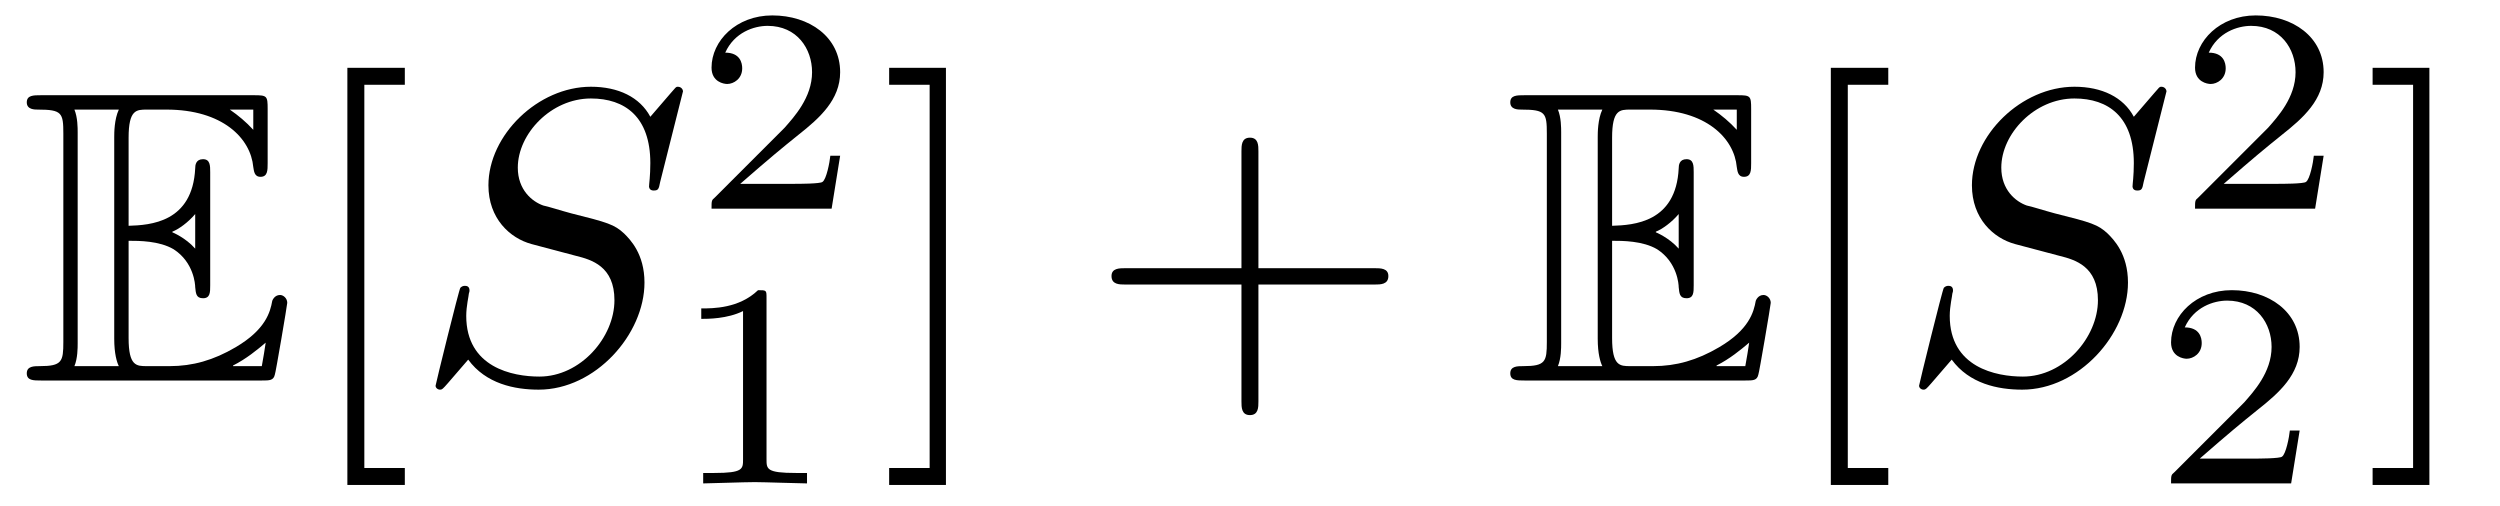
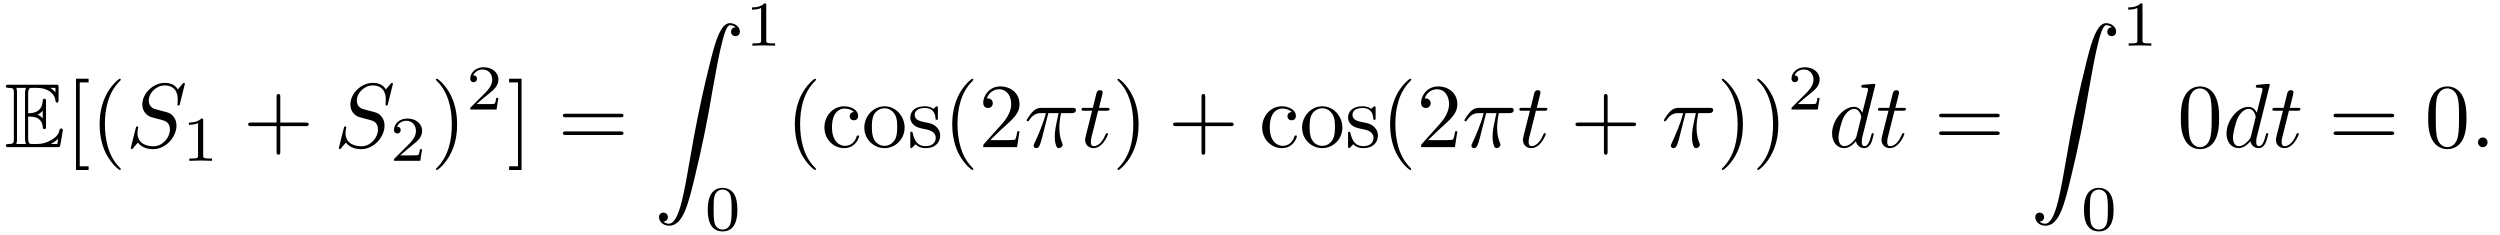
- <svg xmlns="http://www.w3.org/2000/svg" xmlns:xlink="http://www.w3.org/1999/xlink" viewBox="0 0 59.835 12.098" version="1.2">
+ <svg xmlns="http://www.w3.org/2000/svg" xmlns:xlink="http://www.w3.org/1999/xlink" viewBox="0 0 273.412 25.669" version="1.2">
  <defs>
    <g>
      <symbol overflow="visible" id="glyph0-0">
        <path style="stroke:none;" d="" />
      </symbol>
      <symbol overflow="visible" id="glyph0-1">
        <path style="stroke:none;" d="M 2.578 -3.344 C 2.828 -3.344 3.312 -3.344 3.656 -3.141 C 4.141 -2.828 4.172 -2.297 4.172 -2.234 C 4.188 -2.094 4.188 -1.969 4.359 -1.969 C 4.531 -1.969 4.531 -2.109 4.531 -2.281 L 4.531 -4.984 C 4.531 -5.141 4.531 -5.297 4.359 -5.297 C 4.188 -5.297 4.172 -5.156 4.172 -5.078 C 4.109 -3.781 3.094 -3.719 2.578 -3.703 L 2.578 -5.812 C 2.578 -6.484 2.766 -6.484 3.016 -6.484 L 3.484 -6.484 C 4.828 -6.484 5.5 -5.797 5.562 -5.109 C 5.578 -5.031 5.578 -4.875 5.734 -4.875 C 5.906 -4.875 5.906 -5.031 5.906 -5.203 L 5.906 -6.5 C 5.906 -6.812 5.891 -6.828 5.578 -6.828 L 0.484 -6.828 C 0.297 -6.828 0.141 -6.828 0.141 -6.656 C 0.141 -6.484 0.328 -6.484 0.406 -6.484 C 0.984 -6.484 1.016 -6.406 1.016 -5.906 L 1.016 -0.922 C 1.016 -0.453 0.984 -0.344 0.453 -0.344 C 0.312 -0.344 0.141 -0.344 0.141 -0.172 C 0.141 0 0.297 0 0.484 0 L 5.766 0 C 5.953 0 6.047 0 6.078 -0.141 C 6.094 -0.156 6.375 -1.812 6.375 -1.859 C 6.375 -1.969 6.281 -2.047 6.203 -2.047 C 6.062 -2.047 6.016 -1.906 6.016 -1.906 C 5.969 -1.641 5.859 -1.219 5.141 -0.797 C 4.609 -0.484 4.109 -0.344 3.562 -0.344 L 3.016 -0.344 C 2.766 -0.344 2.578 -0.344 2.578 -1.016 Z M 5.562 -6.484 L 5.562 -6 C 5.391 -6.188 5.203 -6.344 5 -6.484 Z M 3.625 -3.562 C 3.781 -3.625 4 -3.781 4.172 -3.984 L 4.172 -3.156 C 3.938 -3.422 3.625 -3.547 3.625 -3.547 Z M 1.359 -5.938 C 1.359 -6.047 1.359 -6.297 1.281 -6.484 L 2.344 -6.484 C 2.234 -6.25 2.234 -5.922 2.234 -5.828 L 2.234 -1 C 2.234 -0.641 2.297 -0.438 2.344 -0.344 L 1.281 -0.344 C 1.359 -0.531 1.359 -0.781 1.359 -0.891 Z M 5.078 -0.344 L 5.078 -0.359 C 5.391 -0.516 5.656 -0.734 5.859 -0.906 C 5.859 -0.875 5.781 -0.422 5.766 -0.344 Z M 5.078 -0.344 " />
      </symbol>
      <symbol overflow="visible" id="glyph1-0">
        <path style="stroke:none;" d="" />
      </symbol>
      <symbol overflow="visible" id="glyph1-1">
        <path style="stroke:none;" d="M 2.547 2.5 L 2.547 2.094 L 1.578 2.094 L 1.578 -7.078 L 2.547 -7.078 L 2.547 -7.484 L 1.172 -7.484 L 1.172 2.5 Z M 2.547 2.5 " />
      </symbol>
      <symbol overflow="visible" id="glyph1-2">
-         <path style="stroke:none;" d="M 1.578 -7.484 L 0.219 -7.484 L 0.219 -7.078 L 1.188 -7.078 L 1.188 2.094 L 0.219 2.094 L 0.219 2.5 L 1.578 2.5 Z M 1.578 -7.484 " />
+         <path style="stroke:none;" d="M 3.297 2.391 C 3.297 2.359 3.297 2.344 3.125 2.172 C 1.891 0.922 1.562 -0.969 1.562 -2.5 C 1.562 -4.234 1.938 -5.969 3.172 -7.203 C 3.297 -7.328 3.297 -7.344 3.297 -7.375 C 3.297 -7.453 3.266 -7.484 3.203 -7.484 C 3.094 -7.484 2.203 -6.797 1.609 -5.531 C 1.109 -4.438 0.984 -3.328 0.984 -2.5 C 0.984 -1.719 1.094 -0.516 1.641 0.625 C 2.25 1.844 3.094 2.5 3.203 2.5 C 3.266 2.5 3.297 2.469 3.297 2.391 Z M 3.297 2.391 " />
      </symbol>
      <symbol overflow="visible" id="glyph1-3">
        <path style="stroke:none;" d="M 4.078 -2.297 L 6.859 -2.297 C 7 -2.297 7.188 -2.297 7.188 -2.5 C 7.188 -2.688 7 -2.688 6.859 -2.688 L 4.078 -2.688 L 4.078 -5.484 C 4.078 -5.625 4.078 -5.812 3.875 -5.812 C 3.672 -5.812 3.672 -5.625 3.672 -5.484 L 3.672 -2.688 L 0.891 -2.688 C 0.75 -2.688 0.562 -2.688 0.562 -2.5 C 0.562 -2.297 0.75 -2.297 0.891 -2.297 L 3.672 -2.297 L 3.672 0.5 C 3.672 0.641 3.672 0.828 3.875 0.828 C 4.078 0.828 4.078 0.641 4.078 0.5 Z M 4.078 -2.297 " />
      </symbol>
+       <symbol overflow="visible" id="glyph1-4">
+         <path style="stroke:none;" d="M 2.875 -2.5 C 2.875 -3.266 2.766 -4.469 2.219 -5.609 C 1.625 -6.828 0.766 -7.484 0.672 -7.484 C 0.609 -7.484 0.562 -7.438 0.562 -7.375 C 0.562 -7.344 0.562 -7.328 0.75 -7.141 C 1.734 -6.156 2.297 -4.578 2.297 -2.5 C 2.297 -0.781 1.938 0.969 0.703 2.219 C 0.562 2.344 0.562 2.359 0.562 2.391 C 0.562 2.453 0.609 2.5 0.672 2.5 C 0.766 2.5 1.672 1.812 2.25 0.547 C 2.766 -0.547 2.875 -1.656 2.875 -2.5 Z M 2.875 -2.5 " />
+       </symbol>
+       <symbol overflow="visible" id="glyph1-5">
+         <path style="stroke:none;" d="M 1.578 -7.484 L 0.219 -7.484 L 0.219 -7.078 L 1.188 -7.078 L 1.188 2.094 L 0.219 2.094 L 0.219 2.5 L 1.578 2.5 Z M 1.578 -7.484 " />
+       </symbol>
+       <symbol overflow="visible" id="glyph1-6">
+         <path style="stroke:none;" d="M 6.844 -3.266 C 7 -3.266 7.188 -3.266 7.188 -3.453 C 7.188 -3.656 7 -3.656 6.859 -3.656 L 0.891 -3.656 C 0.75 -3.656 0.562 -3.656 0.562 -3.453 C 0.562 -3.266 0.75 -3.266 0.891 -3.266 Z M 6.859 -1.328 C 7 -1.328 7.188 -1.328 7.188 -1.531 C 7.188 -1.719 7 -1.719 6.844 -1.719 L 0.891 -1.719 C 0.75 -1.719 0.562 -1.719 0.562 -1.531 C 0.562 -1.328 0.75 -1.328 0.891 -1.328 Z M 6.859 -1.328 " />
+       </symbol>
+       <symbol overflow="visible" id="glyph1-7">
+         <path style="stroke:none;" d="M 1.172 -2.172 C 1.172 -3.797 1.984 -4.219 2.516 -4.219 C 2.609 -4.219 3.234 -4.203 3.578 -3.844 C 3.172 -3.812 3.109 -3.516 3.109 -3.391 C 3.109 -3.125 3.297 -2.938 3.562 -2.938 C 3.828 -2.938 4.031 -3.094 4.031 -3.406 C 4.031 -4.078 3.266 -4.469 2.5 -4.469 C 1.25 -4.469 0.344 -3.391 0.344 -2.156 C 0.344 -0.875 1.328 0.109 2.484 0.109 C 3.812 0.109 4.141 -1.094 4.141 -1.188 C 4.141 -1.281 4.031 -1.281 4 -1.281 C 3.922 -1.281 3.891 -1.25 3.875 -1.188 C 3.594 -0.266 2.938 -0.141 2.578 -0.141 C 2.047 -0.141 1.172 -0.562 1.172 -2.172 Z M 1.172 -2.172 " />
+       </symbol>
+       <symbol overflow="visible" id="glyph1-8">
+         <path style="stroke:none;" d="M 4.688 -2.141 C 4.688 -3.406 3.703 -4.469 2.5 -4.469 C 1.25 -4.469 0.281 -3.375 0.281 -2.141 C 0.281 -0.844 1.312 0.109 2.484 0.109 C 3.688 0.109 4.688 -0.875 4.688 -2.141 Z M 2.5 -0.141 C 2.062 -0.141 1.625 -0.344 1.359 -0.812 C 1.109 -1.25 1.109 -1.859 1.109 -2.219 C 1.109 -2.609 1.109 -3.141 1.344 -3.578 C 1.609 -4.031 2.078 -4.25 2.484 -4.25 C 2.922 -4.25 3.344 -4.031 3.609 -3.594 C 3.875 -3.172 3.875 -2.594 3.875 -2.219 C 3.875 -1.859 3.875 -1.312 3.656 -0.875 C 3.422 -0.422 2.984 -0.141 2.5 -0.141 Z M 2.5 -0.141 " />
+       </symbol>
+       <symbol overflow="visible" id="glyph1-9">
+         <path style="stroke:none;" d="M 2.078 -1.938 C 2.297 -1.891 3.109 -1.734 3.109 -1.016 C 3.109 -0.516 2.766 -0.109 1.984 -0.109 C 1.141 -0.109 0.781 -0.672 0.594 -1.531 C 0.562 -1.656 0.562 -1.688 0.453 -1.688 C 0.328 -1.688 0.328 -1.625 0.328 -1.453 L 0.328 -0.125 C 0.328 0.047 0.328 0.109 0.438 0.109 C 0.484 0.109 0.5 0.094 0.688 -0.094 C 0.703 -0.109 0.703 -0.125 0.891 -0.312 C 1.328 0.094 1.781 0.109 1.984 0.109 C 3.125 0.109 3.594 -0.562 3.594 -1.281 C 3.594 -1.797 3.297 -2.109 3.172 -2.219 C 2.844 -2.547 2.453 -2.625 2.031 -2.703 C 1.469 -2.812 0.812 -2.938 0.812 -3.516 C 0.812 -3.875 1.062 -4.281 1.922 -4.281 C 3.016 -4.281 3.078 -3.375 3.094 -3.078 C 3.094 -2.984 3.188 -2.984 3.203 -2.984 C 3.344 -2.984 3.344 -3.031 3.344 -3.219 L 3.344 -4.234 C 3.344 -4.391 3.344 -4.469 3.234 -4.469 C 3.188 -4.469 3.156 -4.469 3.031 -4.344 C 3 -4.312 2.906 -4.219 2.859 -4.188 C 2.484 -4.469 2.078 -4.469 1.922 -4.469 C 0.703 -4.469 0.328 -3.797 0.328 -3.234 C 0.328 -2.891 0.484 -2.609 0.75 -2.391 C 1.078 -2.141 1.359 -2.078 2.078 -1.938 Z M 2.078 -1.938 " />
+       </symbol>
+       <symbol overflow="visible" id="glyph1-10">
+         <path style="stroke:none;" d="M 1.266 -0.766 L 2.328 -1.797 C 3.875 -3.172 4.469 -3.703 4.469 -4.703 C 4.469 -5.844 3.578 -6.641 2.359 -6.641 C 1.234 -6.641 0.5 -5.719 0.5 -4.828 C 0.5 -4.281 1 -4.281 1.031 -4.281 C 1.203 -4.281 1.547 -4.391 1.547 -4.812 C 1.547 -5.062 1.359 -5.328 1.016 -5.328 C 0.938 -5.328 0.922 -5.328 0.891 -5.312 C 1.109 -5.969 1.656 -6.328 2.234 -6.328 C 3.141 -6.328 3.562 -5.516 3.562 -4.703 C 3.562 -3.906 3.078 -3.125 2.516 -2.5 L 0.609 -0.375 C 0.5 -0.266 0.5 -0.234 0.5 0 L 4.203 0 L 4.469 -1.734 L 4.234 -1.734 C 4.172 -1.438 4.109 -1 4 -0.844 C 3.938 -0.766 3.281 -0.766 3.062 -0.766 Z M 1.266 -0.766 " />
+       </symbol>
+       <symbol overflow="visible" id="glyph1-11">
+         <path style="stroke:none;" d="M 4.578 -3.188 C 4.578 -3.984 4.531 -4.781 4.188 -5.516 C 3.734 -6.484 2.906 -6.641 2.5 -6.641 C 1.891 -6.641 1.172 -6.375 0.75 -5.453 C 0.438 -4.766 0.391 -3.984 0.391 -3.188 C 0.391 -2.438 0.422 -1.547 0.844 -0.781 C 1.266 0.016 2 0.219 2.484 0.219 C 3.016 0.219 3.781 0.016 4.219 -0.938 C 4.531 -1.625 4.578 -2.406 4.578 -3.188 Z M 2.484 0 C 2.094 0 1.5 -0.25 1.328 -1.203 C 1.219 -1.797 1.219 -2.719 1.219 -3.312 C 1.219 -3.953 1.219 -4.609 1.297 -5.141 C 1.484 -6.328 2.234 -6.422 2.484 -6.422 C 2.812 -6.422 3.469 -6.234 3.656 -5.25 C 3.766 -4.688 3.766 -3.938 3.766 -3.312 C 3.766 -2.562 3.766 -1.891 3.656 -1.25 C 3.5 -0.297 2.938 0 2.484 0 Z M 2.484 0 " />
+       </symbol>
      <symbol overflow="visible" id="glyph2-0">
        <path style="stroke:none;" d="" />
      </symbol>
      <symbol overflow="visible" id="glyph2-1">
        <path style="stroke:none;" d="M 6.438 -6.922 C 6.438 -6.953 6.406 -7.031 6.312 -7.031 C 6.266 -7.031 6.266 -7.016 6.141 -6.875 L 5.656 -6.312 C 5.406 -6.781 4.891 -7.031 4.234 -7.031 C 2.969 -7.031 1.781 -5.875 1.781 -4.672 C 1.781 -3.875 2.297 -3.406 2.812 -3.266 L 3.875 -2.984 C 4.25 -2.891 4.797 -2.734 4.797 -1.922 C 4.797 -1.031 3.984 -0.094 3 -0.094 C 2.359 -0.094 1.25 -0.312 1.25 -1.547 C 1.25 -1.781 1.312 -2.031 1.312 -2.078 C 1.328 -2.125 1.328 -2.141 1.328 -2.156 C 1.328 -2.25 1.266 -2.266 1.219 -2.266 C 1.172 -2.266 1.141 -2.25 1.109 -2.219 C 1.078 -2.188 0.516 0.094 0.516 0.125 C 0.516 0.172 0.562 0.219 0.625 0.219 C 0.672 0.219 0.688 0.203 0.812 0.062 L 1.297 -0.5 C 1.719 0.078 2.406 0.219 2.984 0.219 C 4.344 0.219 5.516 -1.109 5.516 -2.344 C 5.516 -3.031 5.172 -3.375 5.031 -3.516 C 4.797 -3.734 4.641 -3.781 3.766 -4 C 3.531 -4.062 3.188 -4.172 3.094 -4.188 C 2.828 -4.281 2.484 -4.562 2.484 -5.094 C 2.484 -5.906 3.281 -6.75 4.234 -6.75 C 5.047 -6.75 5.656 -6.312 5.656 -5.203 C 5.656 -4.891 5.625 -4.703 5.625 -4.641 C 5.625 -4.641 5.625 -4.547 5.734 -4.547 C 5.844 -4.547 5.859 -4.578 5.891 -4.75 Z M 6.438 -6.922 " />
      </symbol>
+       <symbol overflow="visible" id="glyph2-2">
+         <path style="stroke:none;" d="M 2.641 -3.719 L 3.766 -3.719 C 3.438 -2.25 3.344 -1.812 3.344 -1.141 C 3.344 -1 3.344 -0.734 3.422 -0.391 C 3.531 0.047 3.641 0.109 3.781 0.109 C 3.984 0.109 4.203 -0.062 4.203 -0.266 C 4.203 -0.328 4.203 -0.344 4.141 -0.484 C 3.844 -1.203 3.844 -1.859 3.844 -2.141 C 3.844 -2.656 3.922 -3.203 4.031 -3.719 L 5.156 -3.719 C 5.297 -3.719 5.656 -3.719 5.656 -4.062 C 5.656 -4.297 5.438 -4.297 5.25 -4.297 L 1.906 -4.297 C 1.688 -4.297 1.312 -4.297 0.875 -3.828 C 0.531 -3.438 0.266 -2.984 0.266 -2.938 C 0.266 -2.922 0.266 -2.828 0.391 -2.828 C 0.469 -2.828 0.484 -2.875 0.547 -2.953 C 1.031 -3.719 1.609 -3.719 1.812 -3.719 L 2.375 -3.719 C 2.062 -2.516 1.531 -1.312 1.109 -0.406 C 1.031 -0.25 1.031 -0.234 1.031 -0.156 C 1.031 0.031 1.188 0.109 1.312 0.109 C 1.609 0.109 1.688 -0.172 1.812 -0.531 C 1.953 -1 1.953 -1.016 2.078 -1.516 Z M 2.641 -3.719 " />
+       </symbol>
+       <symbol overflow="visible" id="glyph2-3">
+         <path style="stroke:none;" d="M 2.047 -3.984 L 2.984 -3.984 C 3.188 -3.984 3.297 -3.984 3.297 -4.188 C 3.297 -4.297 3.188 -4.297 3.016 -4.297 L 2.141 -4.297 C 2.5 -5.719 2.547 -5.906 2.547 -5.969 C 2.547 -6.141 2.422 -6.234 2.25 -6.234 C 2.219 -6.234 1.938 -6.234 1.859 -5.875 L 1.469 -4.297 L 0.531 -4.297 C 0.328 -4.297 0.234 -4.297 0.234 -4.109 C 0.234 -3.984 0.312 -3.984 0.516 -3.984 L 1.391 -3.984 C 0.672 -1.156 0.625 -0.984 0.625 -0.812 C 0.625 -0.266 1 0.109 1.547 0.109 C 2.562 0.109 3.125 -1.344 3.125 -1.422 C 3.125 -1.531 3.047 -1.531 3.016 -1.531 C 2.922 -1.531 2.906 -1.5 2.859 -1.391 C 2.438 -0.344 1.906 -0.109 1.562 -0.109 C 1.359 -0.109 1.25 -0.234 1.25 -0.562 C 1.25 -0.812 1.281 -0.875 1.312 -1.047 Z M 2.047 -3.984 " />
+       </symbol>
+       <symbol overflow="visible" id="glyph2-4">
+         <path style="stroke:none;" d="M 5.141 -6.812 C 5.141 -6.812 5.141 -6.922 5.016 -6.922 C 4.859 -6.922 3.922 -6.828 3.75 -6.812 C 3.672 -6.797 3.609 -6.75 3.609 -6.625 C 3.609 -6.5 3.703 -6.5 3.844 -6.5 C 4.328 -6.5 4.344 -6.438 4.344 -6.328 L 4.312 -6.125 L 3.719 -3.766 C 3.531 -4.141 3.25 -4.406 2.797 -4.406 C 1.641 -4.406 0.406 -2.938 0.406 -1.484 C 0.406 -0.547 0.953 0.109 1.719 0.109 C 1.922 0.109 2.422 0.062 3.016 -0.641 C 3.094 -0.219 3.453 0.109 3.922 0.109 C 4.281 0.109 4.5 -0.125 4.672 -0.438 C 4.828 -0.797 4.969 -1.406 4.969 -1.422 C 4.969 -1.531 4.875 -1.531 4.844 -1.531 C 4.75 -1.531 4.734 -1.484 4.703 -1.344 C 4.531 -0.703 4.359 -0.109 3.953 -0.109 C 3.672 -0.109 3.656 -0.375 3.656 -0.562 C 3.656 -0.812 3.672 -0.875 3.703 -1.047 Z M 3.078 -1.188 C 3.016 -1 3.016 -0.984 2.875 -0.812 C 2.438 -0.266 2.031 -0.109 1.75 -0.109 C 1.25 -0.109 1.109 -0.656 1.109 -1.047 C 1.109 -1.547 1.422 -2.766 1.656 -3.234 C 1.969 -3.812 2.406 -4.188 2.812 -4.188 C 3.453 -4.188 3.594 -3.375 3.594 -3.312 C 3.594 -3.25 3.578 -3.188 3.562 -3.141 Z M 3.078 -1.188 " />
+       </symbol>
+       <symbol overflow="visible" id="glyph2-5">
+         <path style="stroke:none;" d="M 1.906 -0.531 C 1.906 -0.812 1.672 -1.062 1.391 -1.062 C 1.094 -1.062 0.859 -0.812 0.859 -0.531 C 0.859 -0.234 1.094 0 1.391 0 C 1.672 0 1.906 -0.234 1.906 -0.531 Z M 1.906 -0.531 " />
+       </symbol>
      <symbol overflow="visible" id="glyph3-0">
        <path style="stroke:none;" d="" />
      </symbol>
      <symbol overflow="visible" id="glyph3-1">
+         <path style="stroke:none;" d="M 2.328 -4.438 C 2.328 -4.625 2.328 -4.625 2.125 -4.625 C 1.672 -4.188 1.047 -4.188 0.766 -4.188 L 0.766 -3.938 C 0.922 -3.938 1.391 -3.938 1.766 -4.125 L 1.766 -0.578 C 1.766 -0.344 1.766 -0.25 1.078 -0.25 L 0.812 -0.25 L 0.812 0 C 0.938 0 1.797 -0.031 2.047 -0.031 C 2.266 -0.031 3.141 0 3.297 0 L 3.297 -0.25 L 3.031 -0.25 C 2.328 -0.25 2.328 -0.344 2.328 -0.578 Z M 2.328 -4.438 " />
+       </symbol>
+       <symbol overflow="visible" id="glyph3-2">
        <path style="stroke:none;" d="M 3.516 -1.266 L 3.281 -1.266 C 3.266 -1.109 3.188 -0.703 3.094 -0.641 C 3.047 -0.594 2.516 -0.594 2.406 -0.594 L 1.125 -0.594 C 1.859 -1.234 2.109 -1.438 2.516 -1.766 C 3.031 -2.172 3.516 -2.609 3.516 -3.266 C 3.516 -4.109 2.781 -4.625 1.891 -4.625 C 1.031 -4.625 0.438 -4.016 0.438 -3.375 C 0.438 -3.031 0.734 -2.984 0.812 -2.984 C 0.969 -2.984 1.172 -3.109 1.172 -3.359 C 1.172 -3.484 1.125 -3.734 0.766 -3.734 C 0.984 -4.219 1.453 -4.375 1.781 -4.375 C 2.484 -4.375 2.844 -3.828 2.844 -3.266 C 2.844 -2.656 2.406 -2.188 2.188 -1.938 L 0.516 -0.266 C 0.438 -0.203 0.438 -0.188 0.438 0 L 3.312 0 Z M 3.516 -1.266 " />
      </symbol>
-       <symbol overflow="visible" id="glyph3-2">
-         <path style="stroke:none;" d="M 2.328 -4.438 C 2.328 -4.625 2.328 -4.625 2.125 -4.625 C 1.672 -4.188 1.047 -4.188 0.766 -4.188 L 0.766 -3.938 C 0.922 -3.938 1.391 -3.938 1.766 -4.125 L 1.766 -0.578 C 1.766 -0.344 1.766 -0.25 1.078 -0.25 L 0.812 -0.25 L 0.812 0 C 0.938 0 1.797 -0.031 2.047 -0.031 C 2.266 -0.031 3.141 0 3.297 0 L 3.297 -0.25 L 3.031 -0.25 C 2.328 -0.25 2.328 -0.344 2.328 -0.578 Z M 2.328 -4.438 " />
-       </symbol>
-     </g>
+       <symbol overflow="visible" id="glyph3-3">
+         <path style="stroke:none;" d="M 3.594 -2.219 C 3.594 -2.984 3.5 -3.547 3.188 -4.031 C 2.969 -4.344 2.531 -4.625 1.984 -4.625 C 0.359 -4.625 0.359 -2.719 0.359 -2.219 C 0.359 -1.719 0.359 0.141 1.984 0.141 C 3.594 0.141 3.594 -1.719 3.594 -2.219 Z M 1.984 -0.062 C 1.656 -0.062 1.234 -0.25 1.094 -0.812 C 1 -1.219 1 -1.797 1 -2.312 C 1 -2.828 1 -3.359 1.094 -3.734 C 1.25 -4.281 1.688 -4.438 1.984 -4.438 C 2.359 -4.438 2.719 -4.203 2.844 -3.797 C 2.953 -3.422 2.969 -2.922 2.969 -2.312 C 2.969 -1.797 2.969 -1.281 2.875 -0.844 C 2.734 -0.203 2.266 -0.062 1.984 -0.062 Z M 1.984 -0.062 " />
+       </symbol>
+       <symbol overflow="visible" id="glyph4-0">
+         <path style="stroke:none;" d="" />
+       </symbol>
+       <symbol overflow="visible" id="glyph4-1">
+         <path style="stroke:none;" d="M 1.031 21.703 C 1.359 21.688 1.531 21.469 1.531 21.219 C 1.531 20.891 1.281 20.719 1.047 20.719 C 0.812 20.719 0.562 20.875 0.562 21.219 C 0.562 21.734 1.062 22.156 1.672 22.156 C 3.188 22.156 3.75 19.812 4.453 16.922 C 5.219 13.781 5.875 10.594 6.406 7.391 C 6.781 5.281 7.141 3.281 7.484 2 C 7.609 1.5 7.938 0.219 8.328 0.219 C 8.641 0.219 8.891 0.406 8.938 0.453 C 8.609 0.469 8.438 0.688 8.438 0.938 C 8.438 1.266 8.688 1.422 8.906 1.422 C 9.156 1.422 9.406 1.281 9.406 0.922 C 9.406 0.391 8.859 0 8.312 0 C 7.562 0 7 1.094 6.453 3.125 C 6.422 3.234 5.062 8.234 3.969 14.75 C 3.703 16.281 3.422 17.938 3.094 19.328 C 2.906 20.062 2.453 21.938 1.641 21.938 C 1.281 21.938 1.047 21.703 1.031 21.703 Z M 1.031 21.703 " />
+       </symbol>
+     </g>
+     <clipPath id="clip1">
+       <path d="M 77 20 L 81 20 L 81 25.668 L 77 25.668 Z M 77 20 " />
+     </clipPath>
+     <clipPath id="clip2">
+       <path d="M 227 20 L 232 20 L 232 25.668 L 227 25.668 Z M 227 20 " />
+     </clipPath>
  </defs>
  <g id="surface1">
    <g style="fill:rgb(0%,0%,0%);fill-opacity:1;">
-       <use xlink:href="#glyph0-1" x="0.5" y="9.107" />
-     </g>
-     <g style="fill:rgb(0%,0%,0%);fill-opacity:1;">
-       <use xlink:href="#glyph1-1" x="7.142" y="9.107" />
-     </g>
-     <g style="fill:rgb(0%,0%,0%);fill-opacity:1;">
-       <use xlink:href="#glyph2-1" x="9.909" y="9.107" />
-     </g>
-     <g style="fill:rgb(0%,0%,0%);fill-opacity:1;">
-       <use xlink:href="#glyph3-1" x="16.592" y="4.994" />
-     </g>
-     <g style="fill:rgb(0%,0%,0%);fill-opacity:1;">
-       <use xlink:href="#glyph3-2" x="16.018" y="11.57" />
-     </g>
-     <g style="fill:rgb(0%,0%,0%);fill-opacity:1;">
-       <use xlink:href="#glyph1-2" x="21.062" y="9.107" />
-     </g>
-     <g style="fill:rgb(0%,0%,0%);fill-opacity:1;">
-       <use xlink:href="#glyph1-3" x="26.041" y="9.107" />
-     </g>
-     <g style="fill:rgb(0%,0%,0%);fill-opacity:1;">
-       <use xlink:href="#glyph0-1" x="36.006" y="9.107" />
-     </g>
-     <g style="fill:rgb(0%,0%,0%);fill-opacity:1;">
-       <use xlink:href="#glyph1-1" x="42.647" y="9.107" />
-     </g>
-     <g style="fill:rgb(0%,0%,0%);fill-opacity:1;">
-       <use xlink:href="#glyph2-1" x="45.415" y="9.107" />
-     </g>
-     <g style="fill:rgb(0%,0%,0%);fill-opacity:1;">
-       <use xlink:href="#glyph3-1" x="52.098" y="4.994" />
-     </g>
-     <g style="fill:rgb(0%,0%,0%);fill-opacity:1;">
-       <use xlink:href="#glyph3-1" x="51.524" y="11.57" />
-     </g>
-     <g style="fill:rgb(0%,0%,0%);fill-opacity:1;">
-       <use xlink:href="#glyph1-2" x="56.567" y="9.107" />
+       <use xlink:href="#glyph0-1" x="0.5" y="16.092" />
+     </g>
+     <g style="fill:rgb(0%,0%,0%);fill-opacity:1;">
+       <use xlink:href="#glyph1-1" x="7.142" y="16.092" />
+       <use xlink:href="#glyph1-2" x="9.91" y="16.092" />
+     </g>
+     <g style="fill:rgb(0%,0%,0%);fill-opacity:1;">
+       <use xlink:href="#glyph2-1" x="13.784" y="16.092" />
+     </g>
+     <g style="fill:rgb(0%,0%,0%);fill-opacity:1;">
+       <use xlink:href="#glyph3-1" x="19.893" y="17.586" />
+     </g>
+     <g style="fill:rgb(0%,0%,0%);fill-opacity:1;">
+       <use xlink:href="#glyph1-3" x="26.576" y="16.092" />
+     </g>
+     <g style="fill:rgb(0%,0%,0%);fill-opacity:1;">
+       <use xlink:href="#glyph2-1" x="36.538" y="16.092" />
+     </g>
+     <g style="fill:rgb(0%,0%,0%);fill-opacity:1;">
+       <use xlink:href="#glyph3-2" x="42.648" y="17.586" />
+     </g>
+     <g style="fill:rgb(0%,0%,0%);fill-opacity:1;">
+       <use xlink:href="#glyph1-4" x="47.117" y="16.092" />
+     </g>
+     <g style="fill:rgb(0%,0%,0%);fill-opacity:1;">
+       <use xlink:href="#glyph3-2" x="50.991" y="11.978" />
+     </g>
+     <g style="fill:rgb(0%,0%,0%);fill-opacity:1;">
+       <use xlink:href="#glyph1-5" x="55.461" y="16.092" />
+     </g>
+     <g style="fill:rgb(0%,0%,0%);fill-opacity:1;">
+       <use xlink:href="#glyph1-6" x="60.998" y="16.092" />
+     </g>
+     <g style="fill:rgb(0%,0%,0%);fill-opacity:1;">
+       <use xlink:href="#glyph4-1" x="71.511" y="2.531" />
+     </g>
+     <g style="fill:rgb(0%,0%,0%);fill-opacity:1;">
+       <use xlink:href="#glyph3-1" x="81.474" y="4.994" />
+     </g>
+     <g clip-path="url(#clip1)" clip-rule="nonzero">
+       <g style="fill:rgb(0%,0%,0%);fill-opacity:1;">
+         <use xlink:href="#glyph3-3" x="77.046" y="25.169" />
+       </g>
+     </g>
+     <g style="fill:rgb(0%,0%,0%);fill-opacity:1;">
+       <use xlink:href="#glyph1-2" x="85.943" y="16.092" />
+       <use xlink:href="#glyph1-7" x="89.817" y="16.092" />
+       <use xlink:href="#glyph1-8" x="94.245" y="16.092" />
+       <use xlink:href="#glyph1-9" x="99.226" y="16.092" />
+       <use xlink:href="#glyph1-2" x="103.155" y="16.092" />
+       <use xlink:href="#glyph1-10" x="107.03" y="16.092" />
+     </g>
+     <g style="fill:rgb(0%,0%,0%);fill-opacity:1;">
+       <use xlink:href="#glyph2-2" x="112.012" y="16.092" />
+     </g>
+     <g style="fill:rgb(0%,0%,0%);fill-opacity:1;">
+       <use xlink:href="#glyph2-3" x="118.049" y="16.092" />
+     </g>
+     <g style="fill:rgb(0%,0%,0%);fill-opacity:1;">
+       <use xlink:href="#glyph1-4" x="121.646" y="16.092" />
+     </g>
+     <g style="fill:rgb(0%,0%,0%);fill-opacity:1;">
+       <use xlink:href="#glyph1-3" x="127.732" y="16.092" />
+     </g>
+     <g style="fill:rgb(0%,0%,0%);fill-opacity:1;">
+       <use xlink:href="#glyph1-7" x="137.693" y="16.092" />
+       <use xlink:href="#glyph1-8" x="142.12" y="16.092" />
+       <use xlink:href="#glyph1-9" x="147.101" y="16.092" />
+     </g>
+     <g style="fill:rgb(0%,0%,0%);fill-opacity:1;">
+       <use xlink:href="#glyph1-2" x="151.041" y="16.092" />
+       <use xlink:href="#glyph1-10" x="154.915" y="16.092" />
+     </g>
+     <g style="fill:rgb(0%,0%,0%);fill-opacity:1;">
+       <use xlink:href="#glyph2-2" x="159.892" y="16.092" />
+     </g>
+     <g style="fill:rgb(0%,0%,0%);fill-opacity:1;">
+       <use xlink:href="#glyph2-3" x="165.929" y="16.092" />
+     </g>
+     <g style="fill:rgb(0%,0%,0%);fill-opacity:1;">
+       <use xlink:href="#glyph1-3" x="171.74" y="16.092" />
+     </g>
+     <g style="fill:rgb(0%,0%,0%);fill-opacity:1;">
+       <use xlink:href="#glyph2-2" x="181.702" y="16.092" />
+     </g>
+     <g style="fill:rgb(0%,0%,0%);fill-opacity:1;">
+       <use xlink:href="#glyph1-4" x="187.739" y="16.092" />
+       <use xlink:href="#glyph1-4" x="191.613" y="16.092" />
+     </g>
+     <g style="fill:rgb(0%,0%,0%);fill-opacity:1;">
+       <use xlink:href="#glyph3-2" x="195.488" y="11.978" />
+     </g>
+     <g style="fill:rgb(0%,0%,0%);fill-opacity:1;">
+       <use xlink:href="#glyph2-4" x="199.957" y="16.092" />
+       <use xlink:href="#glyph2-3" x="205.143" y="16.092" />
+     </g>
+     <g style="fill:rgb(0%,0%,0%);fill-opacity:1;">
+       <use xlink:href="#glyph1-6" x="211.507" y="16.092" />
+     </g>
+     <g style="fill:rgb(0%,0%,0%);fill-opacity:1;">
+       <use xlink:href="#glyph4-1" x="222.023" y="2.531" />
+     </g>
+     <g style="fill:rgb(0%,0%,0%);fill-opacity:1;">
+       <use xlink:href="#glyph3-1" x="231.986" y="4.994" />
+     </g>
+     <g clip-path="url(#clip2)" clip-rule="nonzero">
+       <g style="fill:rgb(0%,0%,0%);fill-opacity:1;">
+         <use xlink:href="#glyph3-3" x="227.558" y="25.169" />
+       </g>
+     </g>
+     <g style="fill:rgb(0%,0%,0%);fill-opacity:1;">
+       <use xlink:href="#glyph1-11" x="238.116" y="16.092" />
+     </g>
+     <g style="fill:rgb(0%,0%,0%);fill-opacity:1;">
+       <use xlink:href="#glyph2-4" x="243.097" y="16.092" />
+       <use xlink:href="#glyph2-3" x="248.283" y="16.092" />
+     </g>
+     <g style="fill:rgb(0%,0%,0%);fill-opacity:1;">
+       <use xlink:href="#glyph1-6" x="254.648" y="16.092" />
+     </g>
+     <g style="fill:rgb(0%,0%,0%);fill-opacity:1;">
+       <use xlink:href="#glyph1-11" x="265.167" y="16.092" />
+     </g>
+     <g style="fill:rgb(0%,0%,0%);fill-opacity:1;">
+       <use xlink:href="#glyph2-5" x="270.145" y="16.092" />
    </g>
  </g>
</svg>
